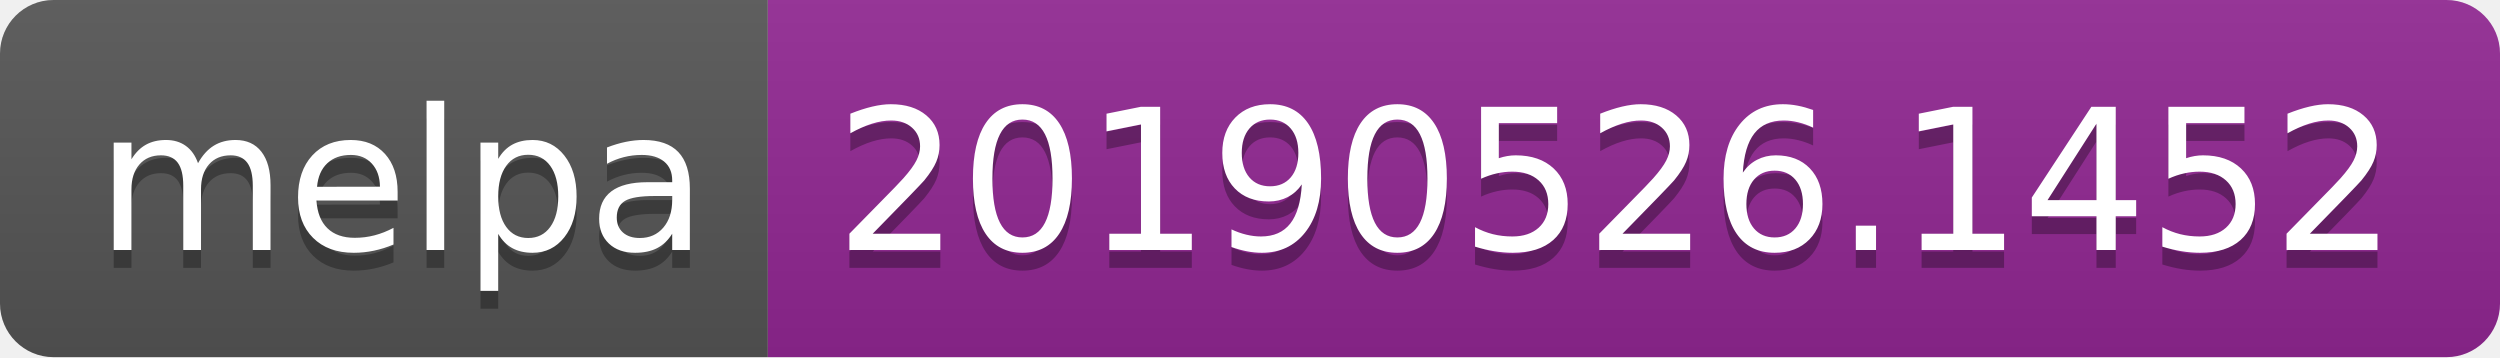
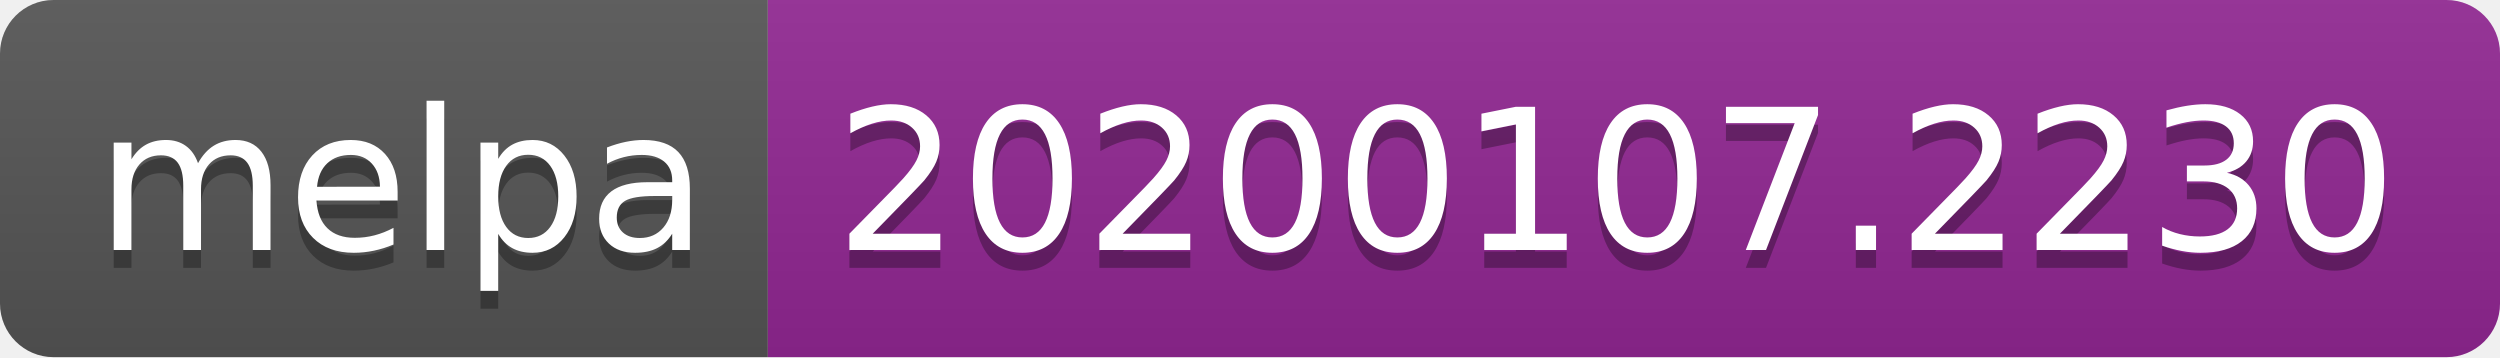
<svg xmlns="http://www.w3.org/2000/svg" width="140" height="20">
  <linearGradient id="b" x2="0" y2="100%">
    <stop offset="0" stop-color="#bbb" stop-opacity=".1" />
    <stop offset="1" stop-opacity=".1" />
  </linearGradient>
  <clipPath id="a">
    <rect width="140" height="20" rx="3" fill="#fff" />
  </clipPath>
  <g clip-path="url(#a)">
    <path fill="#555" d="M0 0h43v20H0z" />
    <path fill="#922793" d="M43 0h97v20H43z" />
    <path fill="url(#b)" d="M0 0h140v20H0z" />
  </g>
  <g fill="#fff" text-anchor="middle" font-family="DejaVu Sans,Verdana,Geneva,sans-serif" font-size="110">
    <text x="225" y="150" fill="#010101" fill-opacity=".3" transform="scale(.1)" textLength="330">melpa</text>
    <text x="225" y="140" transform="scale(.1)" textLength="330">melpa</text>
-     <text x="905" y="150" fill="#010101" fill-opacity=".3" transform="scale(.1)" textLength="870">20190526.1452</text>
-     <text x="905" y="140" transform="scale(.1)" textLength="870">20190526.1452</text>
+     <text x="905" y="150" fill="#010101" fill-opacity=".3" transform="scale(.1)" textLength="870">20200107.2230</text>
+     <text x="905" y="140" transform="scale(.1)" textLength="870">20200107.2230</text>
  </g>
</svg>
